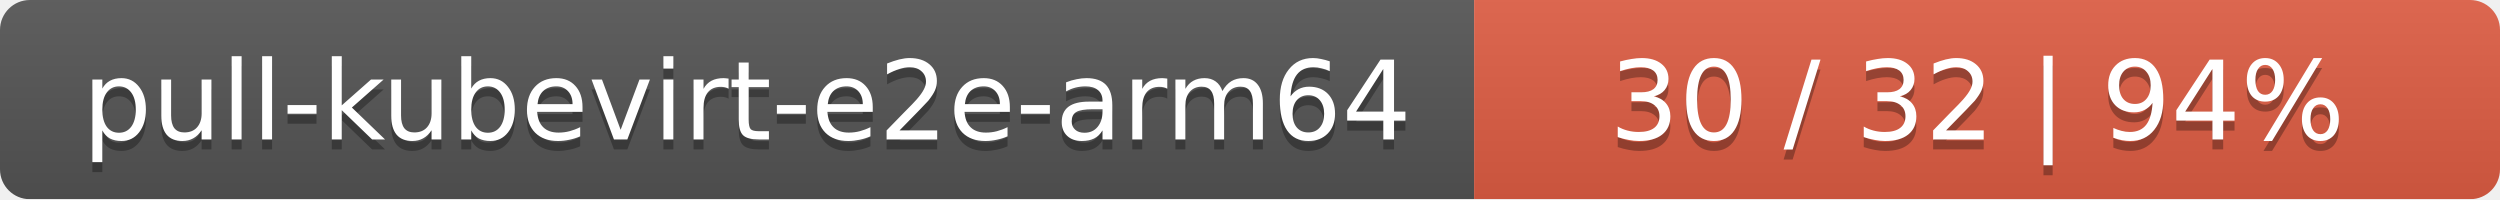
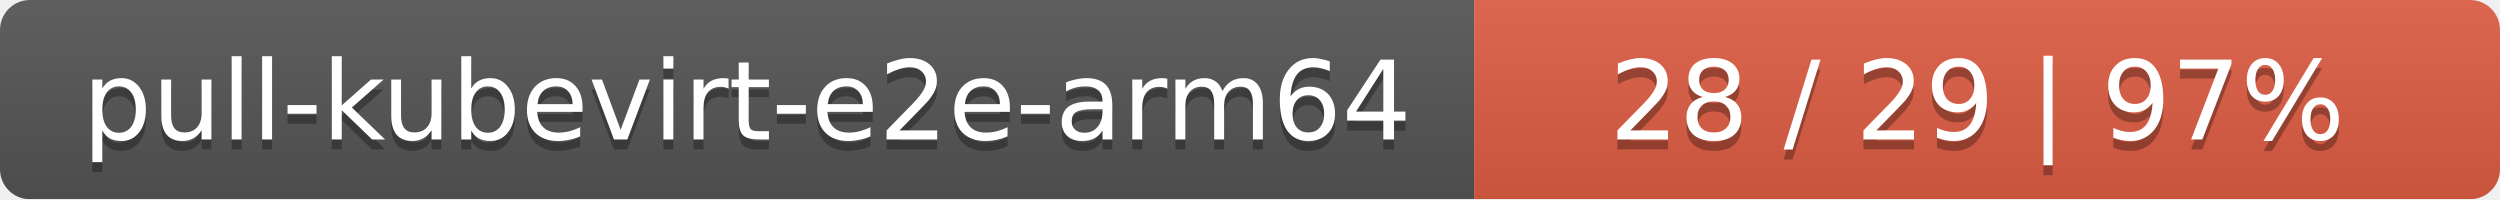
<svg xmlns="http://www.w3.org/2000/svg" width="251" height="20">
  <linearGradient id="smooth" x2="0" y2="100%">
    <stop offset="0" stop-color="#bbb" stop-opacity=".1" />
    <stop offset="1" stop-opacity=".1" />
  </linearGradient>
  <mask id="round">
    <rect width="251" height="20" rx="3" fill="#fff" />
  </mask>
  <g mask="url(#round)">
    <rect width="148" height="20" fill="#555" />
    <rect x="148" width="103" height="20" fill="#e05d44" />
    <rect width="251" height="20" fill="url(#smooth)" />
  </g>
  <g fill="#fff" text-anchor="middle" font-family="DejaVu Sans,Verdana,Geneva,sans-serif" font-size="11">
    <text x="75" y="15" fill="#010101" fill-opacity=".3">pull-kubevirt-e2e-arm64</text>
    <text x="75" y="14">pull-kubevirt-e2e-arm64</text>
-     <text x="198.5" y="15" fill="#010101" fill-opacity=".3">30 / 32    |    94%</text>
-     <text x="198.5" y="14">30 / 32    |    94%</text>
+     <text x="198.5" y="15" fill="#010101" fill-opacity=".3">28 / 29    |    97%</text>
+     <text x="198.5" y="14">28 / 29    |    97%</text>
  </g>
</svg>
